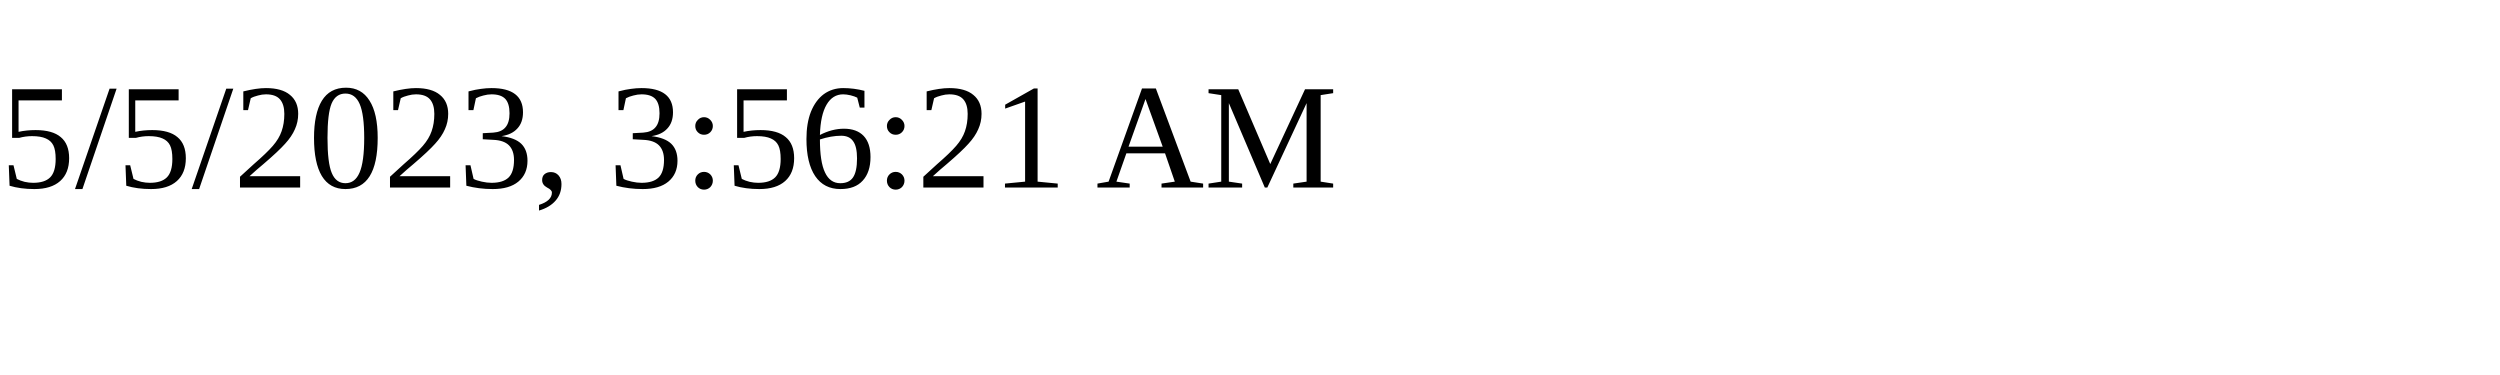
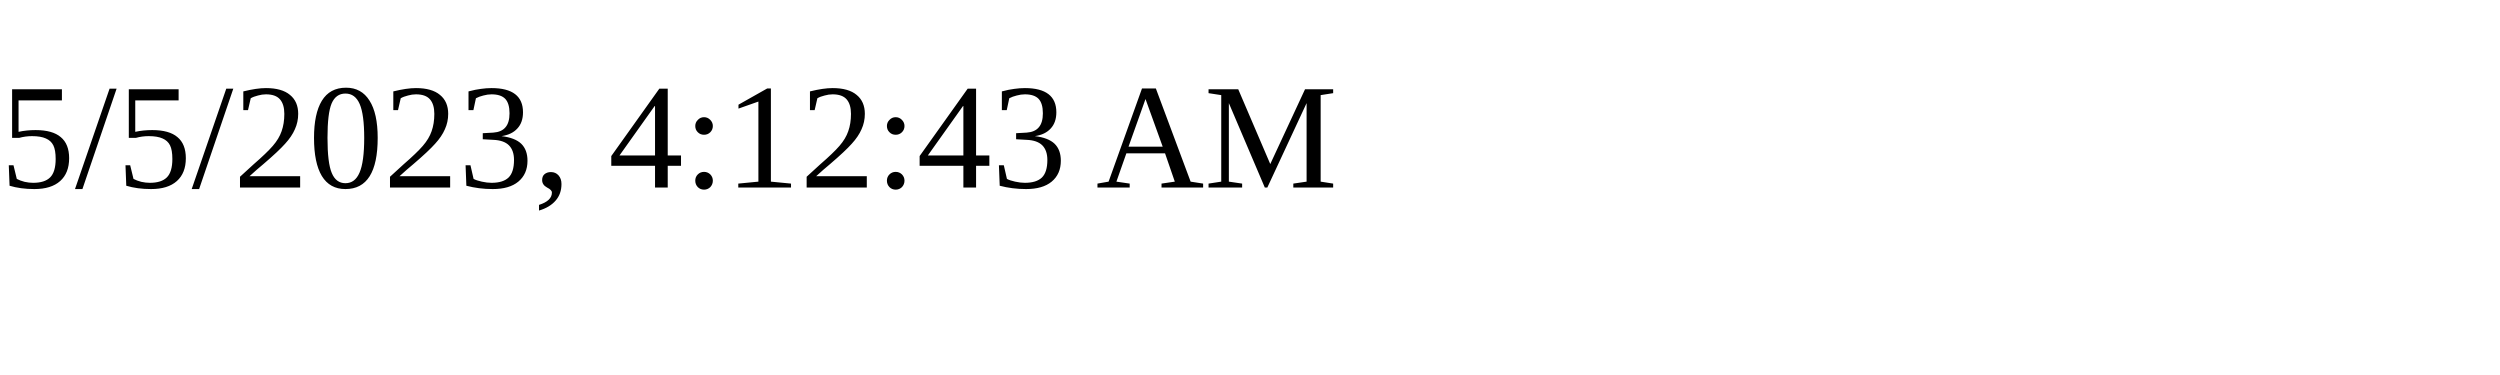
<svg xmlns="http://www.w3.org/2000/svg" height="30" width="200">
-   <text x="0" y="15">5/5/2023, 3:56:21 AM</text>
+   <text x="0" y="15">5/5/2023, 4:12:43 AM</text>
</svg>
